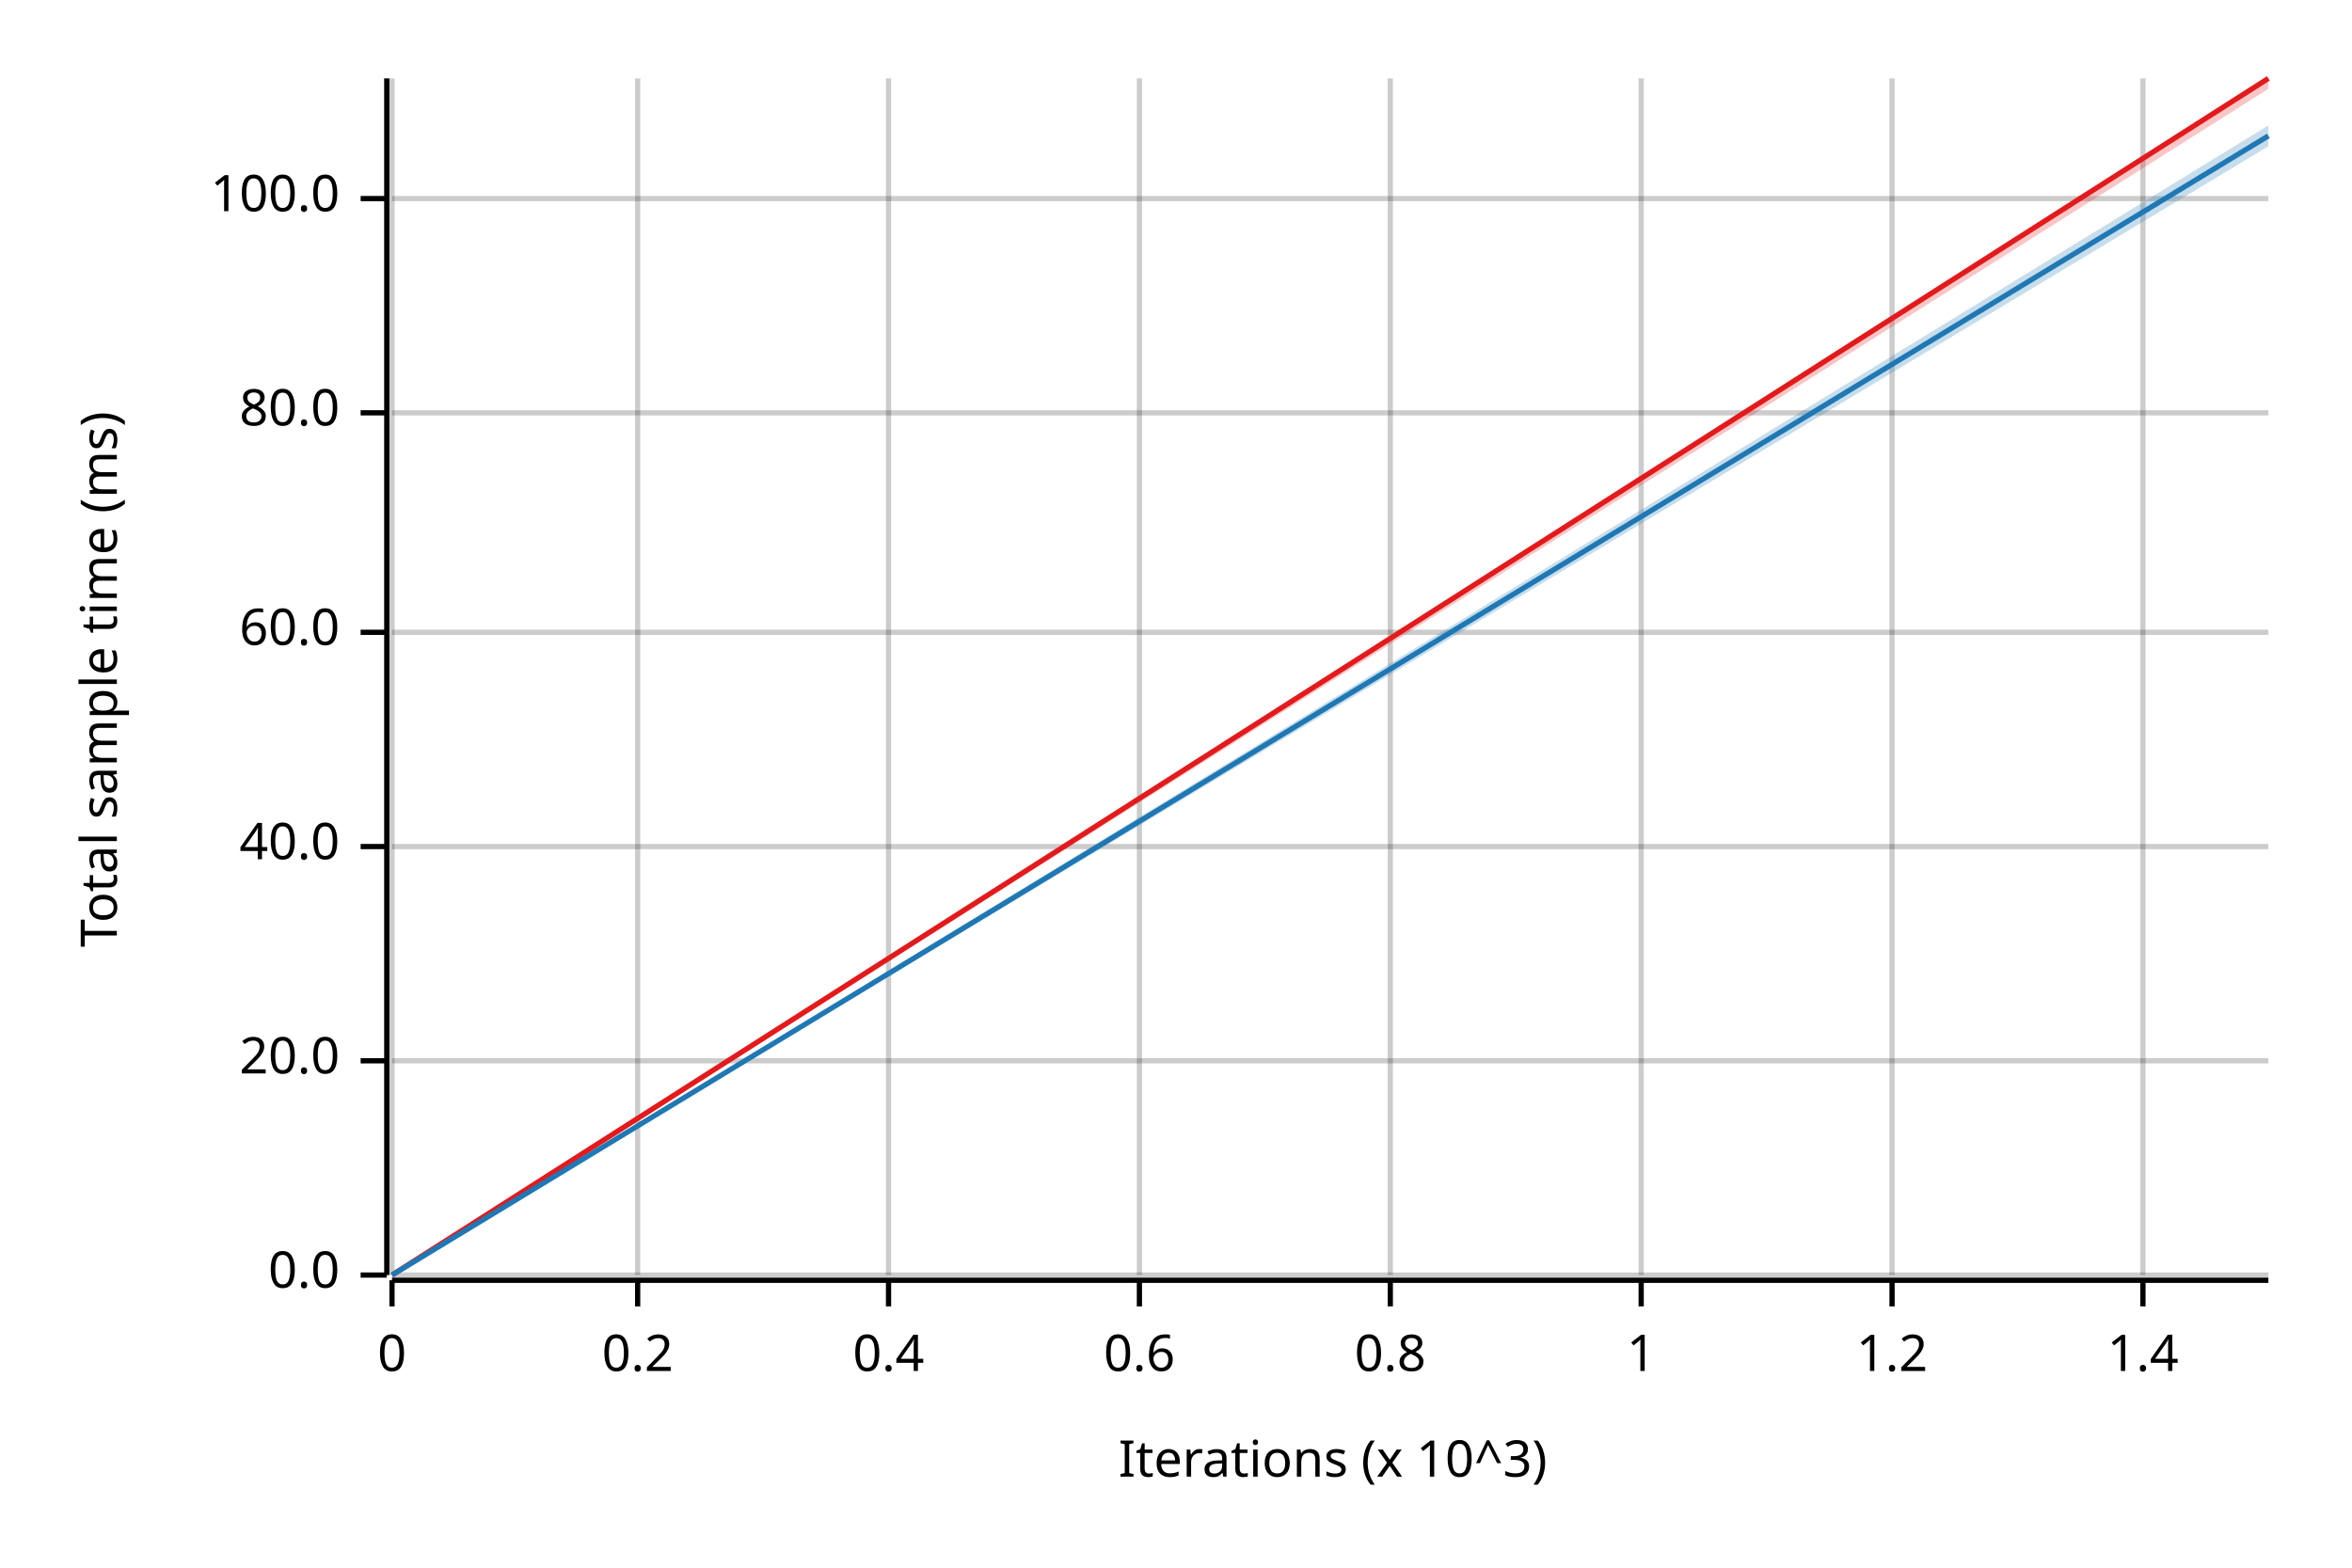
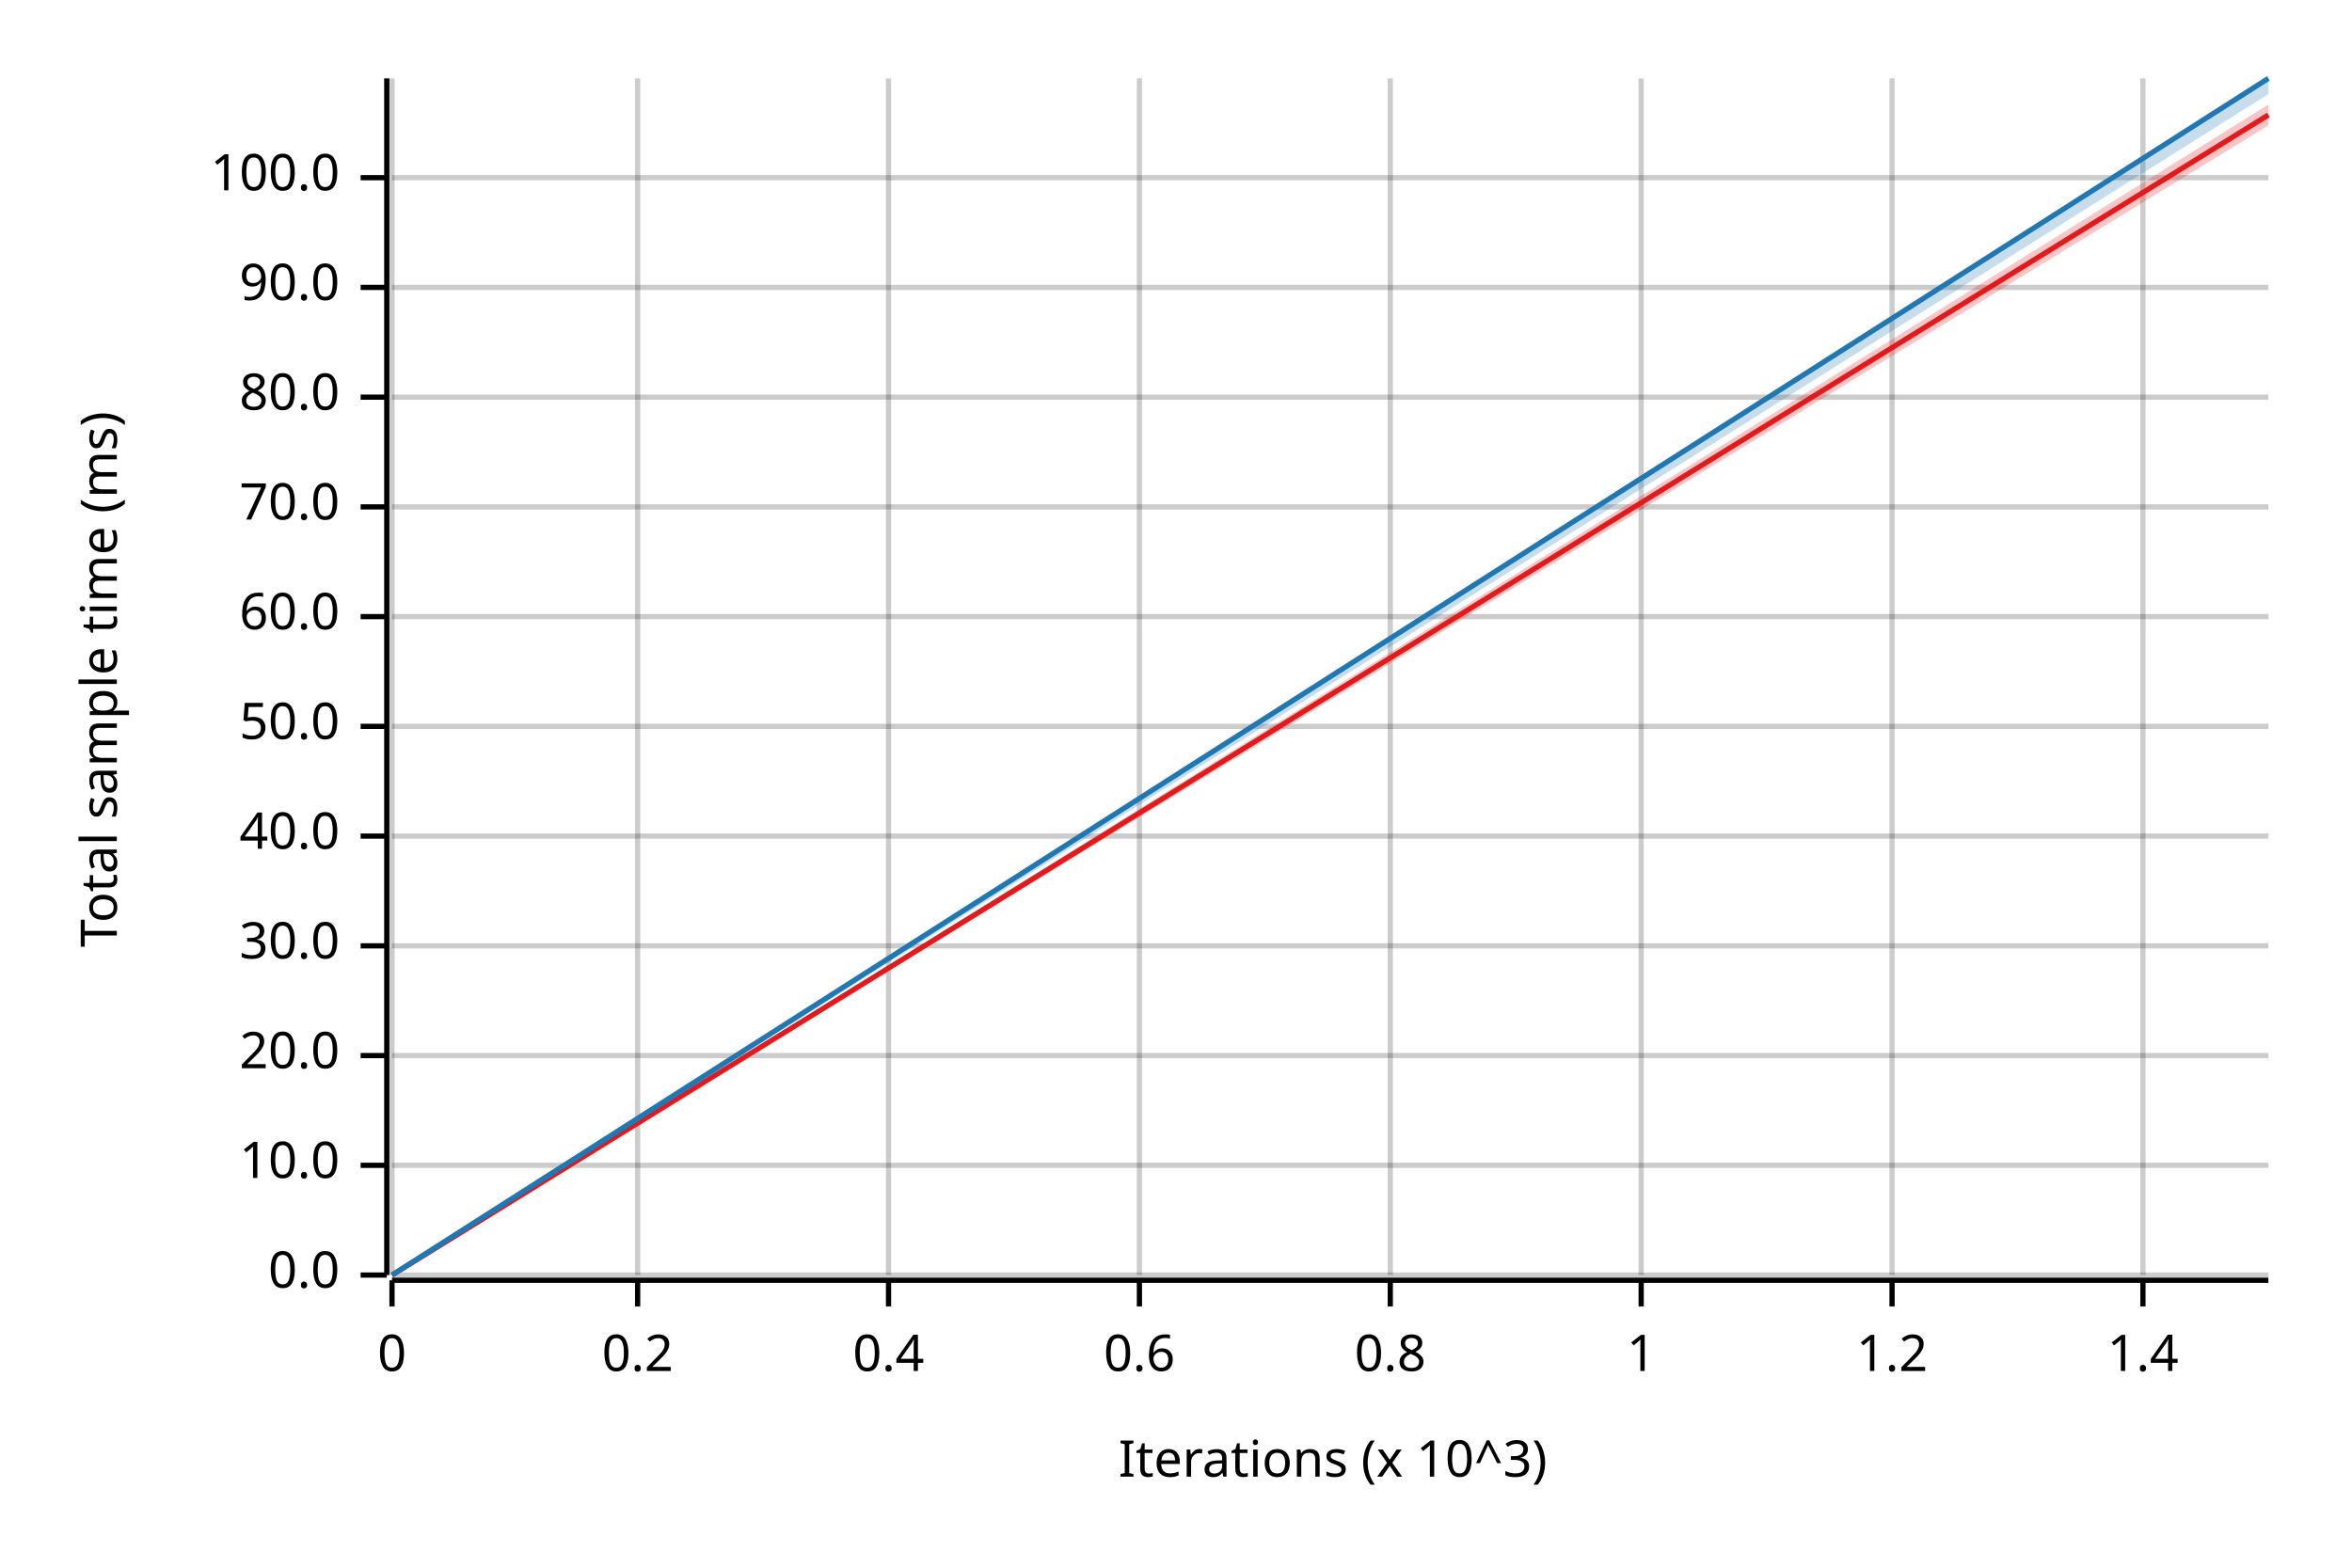
<svg xmlns="http://www.w3.org/2000/svg" width="450" height="300" viewBox="0 0 450 300">
  <text x="15" y="130" dy="0.76em" text-anchor="middle" font-family="sans-serif" font-size="9.677" opacity="1" fill="#000000" transform="rotate(270, 15, 130)">
Total sample time (ms)
</text>
  <text x="255" y="285" dy="-0.5ex" text-anchor="middle" font-family="sans-serif" font-size="9.677" opacity="1" fill="#000000">
Iterations (x 10^3)
</text>
  <line opacity="0.2" stroke="#000000" stroke-width="1" x1="75" y1="244" x2="75" y2="15" />
  <line opacity="0.2" stroke="#000000" stroke-width="1" x1="122" y1="244" x2="122" y2="15" />
  <line opacity="0.2" stroke="#000000" stroke-width="1" x1="170" y1="244" x2="170" y2="15" />
  <line opacity="0.2" stroke="#000000" stroke-width="1" x1="218" y1="244" x2="218" y2="15" />
  <line opacity="0.2" stroke="#000000" stroke-width="1" x1="266" y1="244" x2="266" y2="15" />
  <line opacity="0.2" stroke="#000000" stroke-width="1" x1="314" y1="244" x2="314" y2="15" />
  <line opacity="0.2" stroke="#000000" stroke-width="1" x1="362" y1="244" x2="362" y2="15" />
  <line opacity="0.2" stroke="#000000" stroke-width="1" x1="410" y1="244" x2="410" y2="15" />
  <line opacity="0.2" stroke="#000000" stroke-width="1" x1="75" y1="244" x2="434" y2="244" />
-   <line opacity="0.2" stroke="#000000" stroke-width="1" x1="75" y1="203" x2="434" y2="203" />
-   <line opacity="0.2" stroke="#000000" stroke-width="1" x1="75" y1="162" x2="434" y2="162" />
-   <line opacity="0.2" stroke="#000000" stroke-width="1" x1="75" y1="121" x2="434" y2="121" />
-   <line opacity="0.2" stroke="#000000" stroke-width="1" x1="75" y1="79" x2="434" y2="79" />
-   <line opacity="0.2" stroke="#000000" stroke-width="1" x1="75" y1="38" x2="434" y2="38" />
+   <line opacity="0.2" stroke="#000000" stroke-width="1" x1="75" y1="223" x2="434" y2="223" />
+   <line opacity="0.2" stroke="#000000" stroke-width="1" x1="75" y1="202" x2="434" y2="202" />
+   <line opacity="0.2" stroke="#000000" stroke-width="1" x1="75" y1="181" x2="434" y2="181" />
+   <line opacity="0.2" stroke="#000000" stroke-width="1" x1="75" y1="160" x2="434" y2="160" />
+   <line opacity="0.2" stroke="#000000" stroke-width="1" x1="75" y1="139" x2="434" y2="139" />
+   <line opacity="0.2" stroke="#000000" stroke-width="1" x1="75" y1="118" x2="434" y2="118" />
+   <line opacity="0.2" stroke="#000000" stroke-width="1" x1="75" y1="97" x2="434" y2="97" />
+   <line opacity="0.2" stroke="#000000" stroke-width="1" x1="75" y1="76" x2="434" y2="76" />
+   <line opacity="0.2" stroke="#000000" stroke-width="1" x1="75" y1="55" x2="434" y2="55" />
+   <line opacity="0.2" stroke="#000000" stroke-width="1" x1="75" y1="34" x2="434" y2="34" />
  <polyline fill="none" opacity="1" stroke="#000000" stroke-width="1" points="74,15 74,244 " />
  <text x="65" y="244" dy="0.5ex" text-anchor="end" font-family="sans-serif" font-size="9.677" opacity="1" fill="#000000">
0.0
</text>
  <polyline fill="none" opacity="1" stroke="#000000" stroke-width="1" points="69,244 74,244 " />
-   <text x="65" y="203" dy="0.5ex" text-anchor="end" font-family="sans-serif" font-size="9.677" opacity="1" fill="#000000">
+   <text x="65" y="223" dy="0.5ex" text-anchor="end" font-family="sans-serif" font-size="9.677" opacity="1" fill="#000000">
+ 10.0
+ </text>
+   <polyline fill="none" opacity="1" stroke="#000000" stroke-width="1" points="69,223 74,223 " />
+   <text x="65" y="202" dy="0.5ex" text-anchor="end" font-family="sans-serif" font-size="9.677" opacity="1" fill="#000000">
20.0
</text>
-   <polyline fill="none" opacity="1" stroke="#000000" stroke-width="1" points="69,203 74,203 " />
-   <text x="65" y="162" dy="0.5ex" text-anchor="end" font-family="sans-serif" font-size="9.677" opacity="1" fill="#000000">
+   <polyline fill="none" opacity="1" stroke="#000000" stroke-width="1" points="69,202 74,202 " />
+   <text x="65" y="181" dy="0.5ex" text-anchor="end" font-family="sans-serif" font-size="9.677" opacity="1" fill="#000000">
+ 30.0
+ </text>
+   <polyline fill="none" opacity="1" stroke="#000000" stroke-width="1" points="69,181 74,181 " />
+   <text x="65" y="160" dy="0.5ex" text-anchor="end" font-family="sans-serif" font-size="9.677" opacity="1" fill="#000000">
40.0
</text>
-   <polyline fill="none" opacity="1" stroke="#000000" stroke-width="1" points="69,162 74,162 " />
-   <text x="65" y="121" dy="0.5ex" text-anchor="end" font-family="sans-serif" font-size="9.677" opacity="1" fill="#000000">
+   <polyline fill="none" opacity="1" stroke="#000000" stroke-width="1" points="69,160 74,160 " />
+   <text x="65" y="139" dy="0.5ex" text-anchor="end" font-family="sans-serif" font-size="9.677" opacity="1" fill="#000000">
+ 50.0
+ </text>
+   <polyline fill="none" opacity="1" stroke="#000000" stroke-width="1" points="69,139 74,139 " />
+   <text x="65" y="118" dy="0.5ex" text-anchor="end" font-family="sans-serif" font-size="9.677" opacity="1" fill="#000000">
60.0
</text>
-   <polyline fill="none" opacity="1" stroke="#000000" stroke-width="1" points="69,121 74,121 " />
-   <text x="65" y="79" dy="0.5ex" text-anchor="end" font-family="sans-serif" font-size="9.677" opacity="1" fill="#000000">
+   <polyline fill="none" opacity="1" stroke="#000000" stroke-width="1" points="69,118 74,118 " />
+   <text x="65" y="97" dy="0.5ex" text-anchor="end" font-family="sans-serif" font-size="9.677" opacity="1" fill="#000000">
+ 70.0
+ </text>
+   <polyline fill="none" opacity="1" stroke="#000000" stroke-width="1" points="69,97 74,97 " />
+   <text x="65" y="76" dy="0.5ex" text-anchor="end" font-family="sans-serif" font-size="9.677" opacity="1" fill="#000000">
80.0
</text>
-   <polyline fill="none" opacity="1" stroke="#000000" stroke-width="1" points="69,79 74,79 " />
-   <text x="65" y="38" dy="0.5ex" text-anchor="end" font-family="sans-serif" font-size="9.677" opacity="1" fill="#000000">
+   <polyline fill="none" opacity="1" stroke="#000000" stroke-width="1" points="69,76 74,76 " />
+   <text x="65" y="55" dy="0.5ex" text-anchor="end" font-family="sans-serif" font-size="9.677" opacity="1" fill="#000000">
+ 90.0
+ </text>
+   <polyline fill="none" opacity="1" stroke="#000000" stroke-width="1" points="69,55 74,55 " />
+   <text x="65" y="34" dy="0.5ex" text-anchor="end" font-family="sans-serif" font-size="9.677" opacity="1" fill="#000000">
100.0
</text>
-   <polyline fill="none" opacity="1" stroke="#000000" stroke-width="1" points="69,38 74,38 " />
+   <polyline fill="none" opacity="1" stroke="#000000" stroke-width="1" points="69,34 74,34 " />
  <polyline fill="none" opacity="1" stroke="#000000" stroke-width="1" points="75,245 434,245 " />
  <text x="75" y="255" dy="0.76em" text-anchor="middle" font-family="sans-serif" font-size="9.677" opacity="1" fill="#000000">
0
</text>
  <polyline fill="none" opacity="1" stroke="#000000" stroke-width="1" points="75,245 75,250 " />
  <text x="122" y="255" dy="0.76em" text-anchor="middle" font-family="sans-serif" font-size="9.677" opacity="1" fill="#000000">
0.2
</text>
  <polyline fill="none" opacity="1" stroke="#000000" stroke-width="1" points="122,245 122,250 " />
  <text x="170" y="255" dy="0.76em" text-anchor="middle" font-family="sans-serif" font-size="9.677" opacity="1" fill="#000000">
0.4
</text>
  <polyline fill="none" opacity="1" stroke="#000000" stroke-width="1" points="170,245 170,250 " />
  <text x="218" y="255" dy="0.76em" text-anchor="middle" font-family="sans-serif" font-size="9.677" opacity="1" fill="#000000">
0.6
</text>
  <polyline fill="none" opacity="1" stroke="#000000" stroke-width="1" points="218,245 218,250 " />
  <text x="266" y="255" dy="0.76em" text-anchor="middle" font-family="sans-serif" font-size="9.677" opacity="1" fill="#000000">
0.8
</text>
  <polyline fill="none" opacity="1" stroke="#000000" stroke-width="1" points="266,245 266,250 " />
  <text x="314" y="255" dy="0.76em" text-anchor="middle" font-family="sans-serif" font-size="9.677" opacity="1" fill="#000000">
1
</text>
  <polyline fill="none" opacity="1" stroke="#000000" stroke-width="1" points="314,245 314,250 " />
  <text x="362" y="255" dy="0.76em" text-anchor="middle" font-family="sans-serif" font-size="9.677" opacity="1" fill="#000000">
1.2
</text>
  <polyline fill="none" opacity="1" stroke="#000000" stroke-width="1" points="362,245 362,250 " />
  <text x="410" y="255" dy="0.76em" text-anchor="middle" font-family="sans-serif" font-size="9.677" opacity="1" fill="#000000">
1.4
</text>
  <polyline fill="none" opacity="1" stroke="#000000" stroke-width="1" points="410,245 410,250 " />
-   <polyline fill="none" opacity="1" stroke="#E31A1C" stroke-width="1" points="75,244 434,15 " />
-   <polygon opacity="0.25" fill="#E31A1C" points="75,244 434,17 434,15 " />
-   <polyline fill="none" opacity="1" stroke="#1F78B4" stroke-width="1" points="75,244 434,26 " />
-   <polygon opacity="0.25" fill="#1F78B4" points="75,244 434,28 434,24 " />
+   <polyline fill="none" opacity="1" stroke="#E31A1C" stroke-width="1" points="75,244 434,22 " />
+   <polygon opacity="0.25" fill="#E31A1C" points="75,244 434,24 434,20 " />
+   <polyline fill="none" opacity="1" stroke="#1F78B4" stroke-width="1" points="75,244 434,15 " />
+   <polygon opacity="0.25" fill="#1F78B4" points="75,244 434,18 434,15 " />
</svg>
